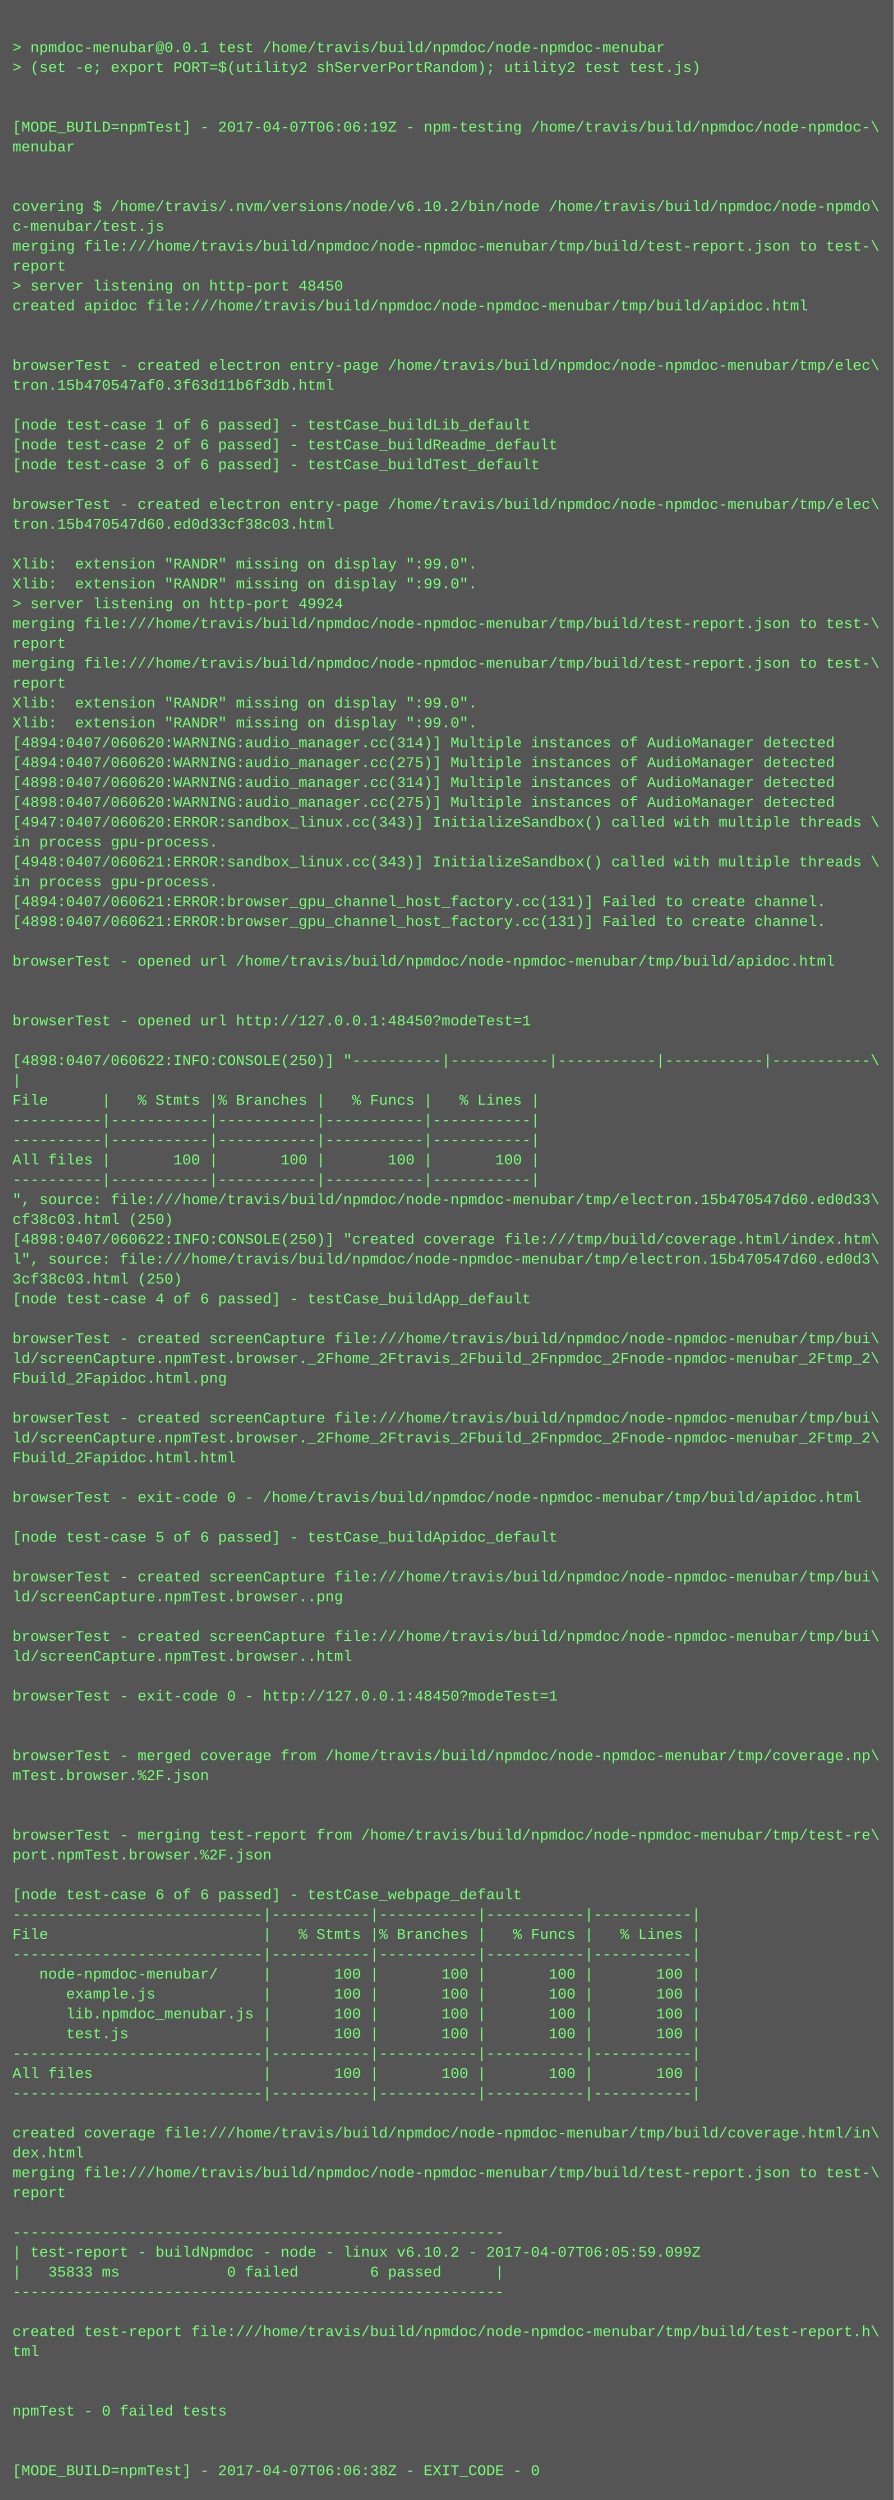
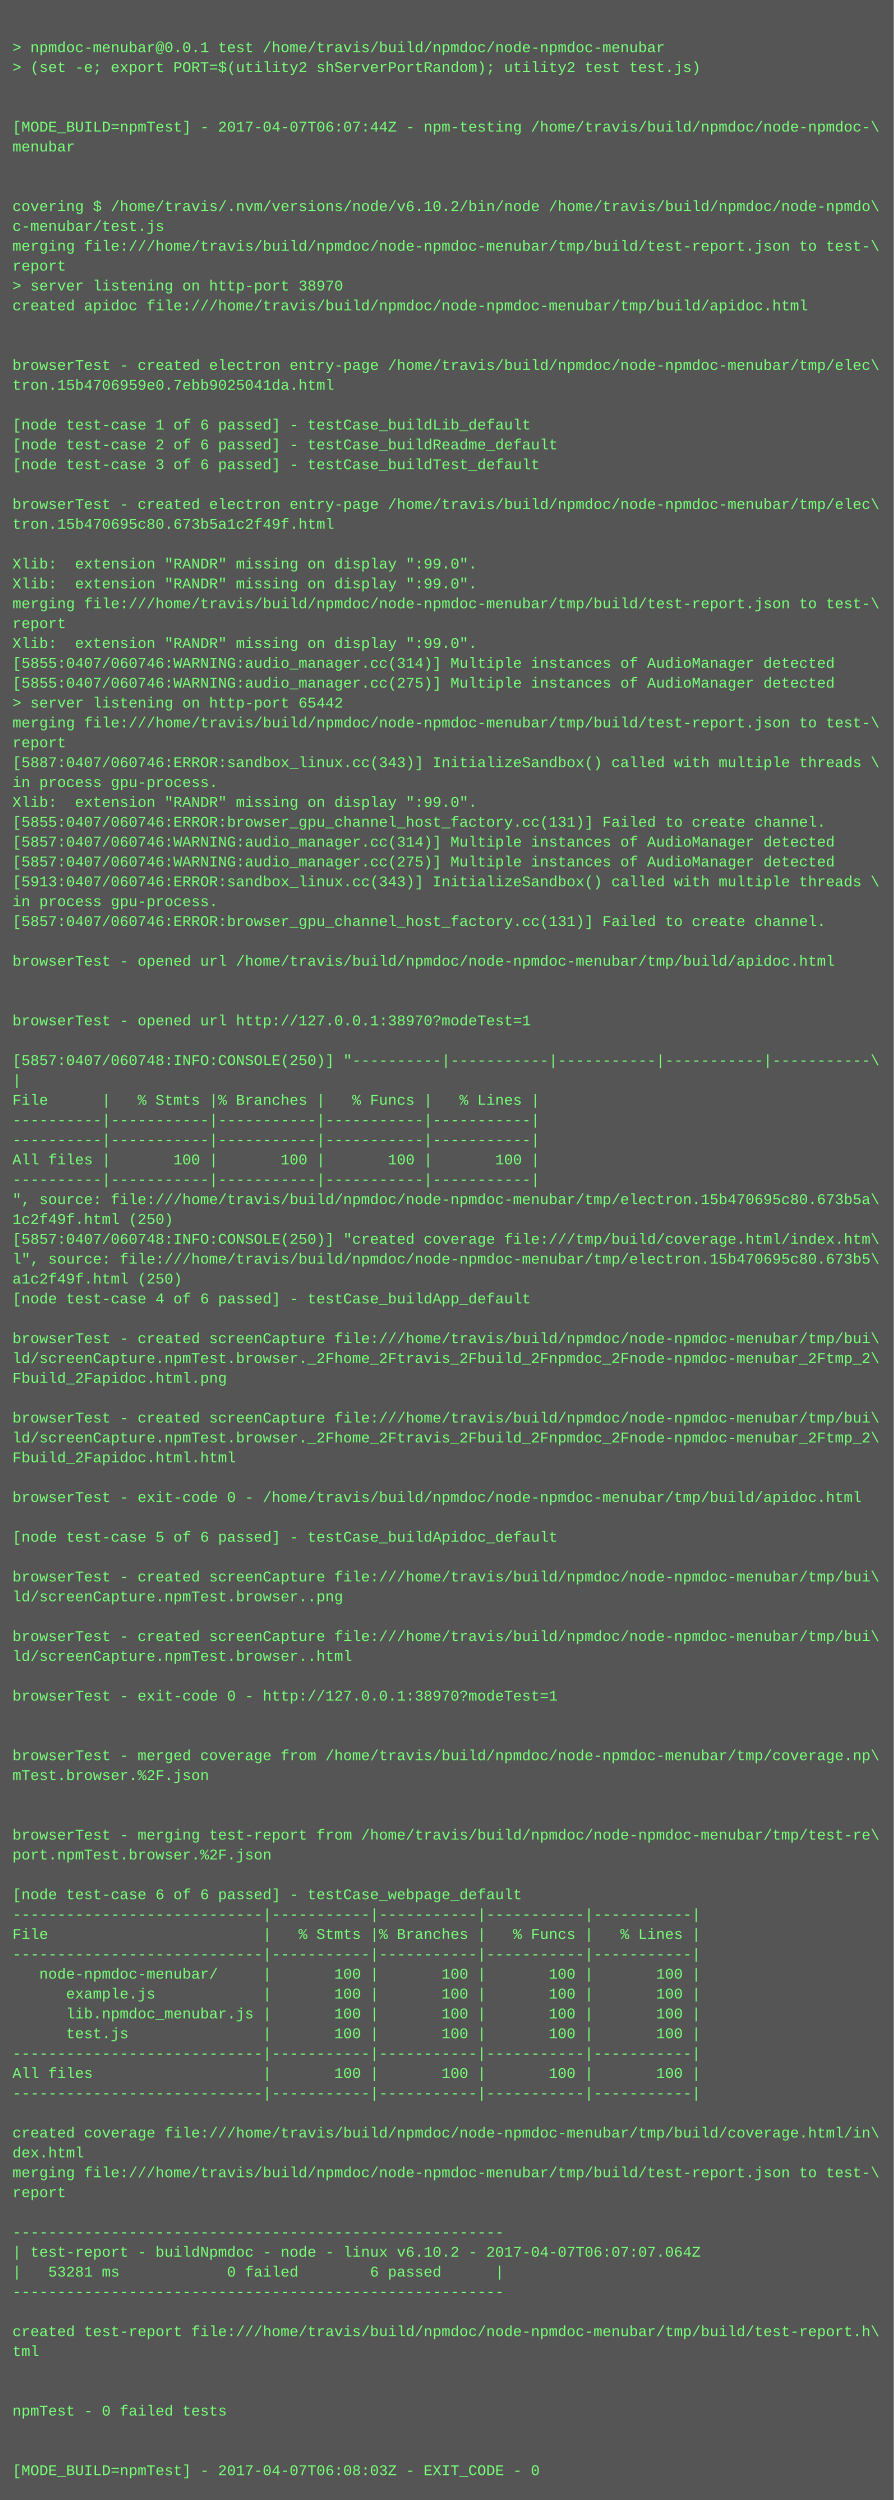
<svg xmlns="http://www.w3.org/2000/svg" height="2014" width="720">
  <rect height="2014" fill="#555" width="720" />
  <text fill="#7f7" font-family="Courier New" font-size="12" xml:space="preserve">
    <tspan x="10" y="26" />
    <tspan x="10" y="42">&gt; npmdoc-menubar@0.0.1 test /home/travis/build/npmdoc/node-npmdoc-menubar</tspan>
    <tspan x="10" y="58">&gt; (set -e; export PORT=$(utility2 shServerPortRandom); utility2 test test.js)</tspan>
    <tspan x="10" y="74" />
    <tspan x="10" y="90" />
-     <tspan x="10" y="106">[MODE_BUILD=npmTest] - 2017-04-07T06:06:19Z - npm-testing /home/travis/build/npmdoc/node-npmdoc-\</tspan>
+     <tspan x="10" y="106">[MODE_BUILD=npmTest] - 2017-04-07T06:07:44Z - npm-testing /home/travis/build/npmdoc/node-npmdoc-\</tspan>
    <tspan x="10" y="122">menubar</tspan>
    <tspan x="10" y="138" />
    <tspan x="10" y="154" />
    <tspan x="10" y="170">covering $ /home/travis/.nvm/versions/node/v6.10.2/bin/node /home/travis/build/npmdoc/node-npmdo\</tspan>
    <tspan x="10" y="186">c-menubar/test.js</tspan>
    <tspan x="10" y="202">merging file:///home/travis/build/npmdoc/node-npmdoc-menubar/tmp/build/test-report.json to test-\</tspan>
    <tspan x="10" y="218">report</tspan>
-     <tspan x="10" y="234">&gt; server listening on http-port 48450</tspan>
+     <tspan x="10" y="234">&gt; server listening on http-port 38970</tspan>
    <tspan x="10" y="250">created apidoc file:///home/travis/build/npmdoc/node-npmdoc-menubar/tmp/build/apidoc.html</tspan>
    <tspan x="10" y="266" />
    <tspan x="10" y="282" />
    <tspan x="10" y="298">browserTest - created electron entry-page /home/travis/build/npmdoc/node-npmdoc-menubar/tmp/elec\</tspan>
-     <tspan x="10" y="314">tron.15b470547af0.3f63d11b6f3db.html</tspan>
+     <tspan x="10" y="314">tron.15b4706959e0.7ebb9025041da.html</tspan>
    <tspan x="10" y="330" />
    <tspan x="10" y="346">[node test-case 1 of 6 passed] - testCase_buildLib_default</tspan>
    <tspan x="10" y="362">[node test-case 2 of 6 passed] - testCase_buildReadme_default</tspan>
    <tspan x="10" y="378">[node test-case 3 of 6 passed] - testCase_buildTest_default</tspan>
    <tspan x="10" y="394" />
    <tspan x="10" y="410">browserTest - created electron entry-page /home/travis/build/npmdoc/node-npmdoc-menubar/tmp/elec\</tspan>
-     <tspan x="10" y="426">tron.15b470547d60.ed0d33cf38c03.html</tspan>
+     <tspan x="10" y="426">tron.15b470695c80.673b5a1c2f49f.html</tspan>
    <tspan x="10" y="442" />
    <tspan x="10" y="458">Xlib:  extension "RANDR" missing on display ":99.0".</tspan>
    <tspan x="10" y="474">Xlib:  extension "RANDR" missing on display ":99.0".</tspan>
-     <tspan x="10" y="490">&gt; server listening on http-port 49924</tspan>
-     <tspan x="10" y="506">merging file:///home/travis/build/npmdoc/node-npmdoc-menubar/tmp/build/test-report.json to test-\</tspan>
-     <tspan x="10" y="522">report</tspan>
-     <tspan x="10" y="538">merging file:///home/travis/build/npmdoc/node-npmdoc-menubar/tmp/build/test-report.json to test-\</tspan>
-     <tspan x="10" y="554">report</tspan>
-     <tspan x="10" y="570">Xlib:  extension "RANDR" missing on display ":99.0".</tspan>
-     <tspan x="10" y="586">Xlib:  extension "RANDR" missing on display ":99.0".</tspan>
-     <tspan x="10" y="602">[4894:0407/060620:WARNING:audio_manager.cc(314)] Multiple instances of AudioManager detected</tspan>
-     <tspan x="10" y="618">[4894:0407/060620:WARNING:audio_manager.cc(275)] Multiple instances of AudioManager detected</tspan>
-     <tspan x="10" y="634">[4898:0407/060620:WARNING:audio_manager.cc(314)] Multiple instances of AudioManager detected</tspan>
-     <tspan x="10" y="650">[4898:0407/060620:WARNING:audio_manager.cc(275)] Multiple instances of AudioManager detected</tspan>
-     <tspan x="10" y="666">[4947:0407/060620:ERROR:sandbox_linux.cc(343)] InitializeSandbox() called with multiple threads \</tspan>
-     <tspan x="10" y="682">in process gpu-process. </tspan>
-     <tspan x="10" y="698">[4948:0407/060621:ERROR:sandbox_linux.cc(343)] InitializeSandbox() called with multiple threads \</tspan>
-     <tspan x="10" y="714">in process gpu-process. </tspan>
-     <tspan x="10" y="730">[4894:0407/060621:ERROR:browser_gpu_channel_host_factory.cc(131)] Failed to create channel.</tspan>
-     <tspan x="10" y="746">[4898:0407/060621:ERROR:browser_gpu_channel_host_factory.cc(131)] Failed to create channel.</tspan>
+     <tspan x="10" y="490">merging file:///home/travis/build/npmdoc/node-npmdoc-menubar/tmp/build/test-report.json to test-\</tspan>
+     <tspan x="10" y="506">report</tspan>
+     <tspan x="10" y="522">Xlib:  extension "RANDR" missing on display ":99.0".</tspan>
+     <tspan x="10" y="538">[5855:0407/060746:WARNING:audio_manager.cc(314)] Multiple instances of AudioManager detected</tspan>
+     <tspan x="10" y="554">[5855:0407/060746:WARNING:audio_manager.cc(275)] Multiple instances of AudioManager detected</tspan>
+     <tspan x="10" y="570">&gt; server listening on http-port 65442</tspan>
+     <tspan x="10" y="586">merging file:///home/travis/build/npmdoc/node-npmdoc-menubar/tmp/build/test-report.json to test-\</tspan>
+     <tspan x="10" y="602">report</tspan>
+     <tspan x="10" y="618">[5887:0407/060746:ERROR:sandbox_linux.cc(343)] InitializeSandbox() called with multiple threads \</tspan>
+     <tspan x="10" y="634">in process gpu-process. </tspan>
+     <tspan x="10" y="650">Xlib:  extension "RANDR" missing on display ":99.0".</tspan>
+     <tspan x="10" y="666">[5855:0407/060746:ERROR:browser_gpu_channel_host_factory.cc(131)] Failed to create channel.</tspan>
+     <tspan x="10" y="682">[5857:0407/060746:WARNING:audio_manager.cc(314)] Multiple instances of AudioManager detected</tspan>
+     <tspan x="10" y="698">[5857:0407/060746:WARNING:audio_manager.cc(275)] Multiple instances of AudioManager detected</tspan>
+     <tspan x="10" y="714">[5913:0407/060746:ERROR:sandbox_linux.cc(343)] InitializeSandbox() called with multiple threads \</tspan>
+     <tspan x="10" y="730">in process gpu-process. </tspan>
+     <tspan x="10" y="746">[5857:0407/060746:ERROR:browser_gpu_channel_host_factory.cc(131)] Failed to create channel.</tspan>
    <tspan x="10" y="762" />
    <tspan x="10" y="778">browserTest - opened url /home/travis/build/npmdoc/node-npmdoc-menubar/tmp/build/apidoc.html</tspan>
    <tspan x="10" y="794" />
    <tspan x="10" y="810" />
-     <tspan x="10" y="826">browserTest - opened url http://127.0.0.1:48450?modeTest=1</tspan>
+     <tspan x="10" y="826">browserTest - opened url http://127.0.0.1:38970?modeTest=1</tspan>
    <tspan x="10" y="842" />
-     <tspan x="10" y="858">[4898:0407/060622:INFO:CONSOLE(250)] "----------|-----------|-----------|-----------|-----------\</tspan>
+     <tspan x="10" y="858">[5857:0407/060748:INFO:CONSOLE(250)] "----------|-----------|-----------|-----------|-----------\</tspan>
    <tspan x="10" y="874">|</tspan>
    <tspan x="10" y="890">File      |   % Stmts |% Branches |   % Funcs |   % Lines |</tspan>
    <tspan x="10" y="906">----------|-----------|-----------|-----------|-----------|</tspan>
    <tspan x="10" y="922">----------|-----------|-----------|-----------|-----------|</tspan>
    <tspan x="10" y="938">All files |       100 |       100 |       100 |       100 |</tspan>
    <tspan x="10" y="954">----------|-----------|-----------|-----------|-----------|</tspan>
-     <tspan x="10" y="970">", source: file:///home/travis/build/npmdoc/node-npmdoc-menubar/tmp/electron.15b470547d60.ed0d33\</tspan>
-     <tspan x="10" y="986">cf38c03.html (250)</tspan>
-     <tspan x="10" y="1002">[4898:0407/060622:INFO:CONSOLE(250)] "created coverage file:///tmp/build/coverage.html/index.htm\</tspan>
-     <tspan x="10" y="1018">l", source: file:///home/travis/build/npmdoc/node-npmdoc-menubar/tmp/electron.15b470547d60.ed0d3\</tspan>
-     <tspan x="10" y="1034">3cf38c03.html (250)</tspan>
+     <tspan x="10" y="970">", source: file:///home/travis/build/npmdoc/node-npmdoc-menubar/tmp/electron.15b470695c80.673b5a\</tspan>
+     <tspan x="10" y="986">1c2f49f.html (250)</tspan>
+     <tspan x="10" y="1002">[5857:0407/060748:INFO:CONSOLE(250)] "created coverage file:///tmp/build/coverage.html/index.htm\</tspan>
+     <tspan x="10" y="1018">l", source: file:///home/travis/build/npmdoc/node-npmdoc-menubar/tmp/electron.15b470695c80.673b5\</tspan>
+     <tspan x="10" y="1034">a1c2f49f.html (250)</tspan>
    <tspan x="10" y="1050">[node test-case 4 of 6 passed] - testCase_buildApp_default</tspan>
    <tspan x="10" y="1066" />
    <tspan x="10" y="1082">browserTest - created screenCapture file:///home/travis/build/npmdoc/node-npmdoc-menubar/tmp/bui\</tspan>
    <tspan x="10" y="1098">ld/screenCapture.npmTest.browser._2Fhome_2Ftravis_2Fbuild_2Fnpmdoc_2Fnode-npmdoc-menubar_2Ftmp_2\</tspan>
    <tspan x="10" y="1114">Fbuild_2Fapidoc.html.png</tspan>
    <tspan x="10" y="1130" />
    <tspan x="10" y="1146">browserTest - created screenCapture file:///home/travis/build/npmdoc/node-npmdoc-menubar/tmp/bui\</tspan>
    <tspan x="10" y="1162">ld/screenCapture.npmTest.browser._2Fhome_2Ftravis_2Fbuild_2Fnpmdoc_2Fnode-npmdoc-menubar_2Ftmp_2\</tspan>
    <tspan x="10" y="1178">Fbuild_2Fapidoc.html.html</tspan>
    <tspan x="10" y="1194" />
    <tspan x="10" y="1210">browserTest - exit-code 0 - /home/travis/build/npmdoc/node-npmdoc-menubar/tmp/build/apidoc.html</tspan>
    <tspan x="10" y="1226" />
    <tspan x="10" y="1242">[node test-case 5 of 6 passed] - testCase_buildApidoc_default</tspan>
    <tspan x="10" y="1258" />
    <tspan x="10" y="1274">browserTest - created screenCapture file:///home/travis/build/npmdoc/node-npmdoc-menubar/tmp/bui\</tspan>
    <tspan x="10" y="1290">ld/screenCapture.npmTest.browser..png</tspan>
    <tspan x="10" y="1306" />
    <tspan x="10" y="1322">browserTest - created screenCapture file:///home/travis/build/npmdoc/node-npmdoc-menubar/tmp/bui\</tspan>
    <tspan x="10" y="1338">ld/screenCapture.npmTest.browser..html</tspan>
    <tspan x="10" y="1354" />
-     <tspan x="10" y="1370">browserTest - exit-code 0 - http://127.0.0.1:48450?modeTest=1</tspan>
+     <tspan x="10" y="1370">browserTest - exit-code 0 - http://127.0.0.1:38970?modeTest=1</tspan>
    <tspan x="10" y="1386" />
    <tspan x="10" y="1402" />
    <tspan x="10" y="1418">browserTest - merged coverage from /home/travis/build/npmdoc/node-npmdoc-menubar/tmp/coverage.np\</tspan>
    <tspan x="10" y="1434">mTest.browser.%2F.json</tspan>
    <tspan x="10" y="1450" />
    <tspan x="10" y="1466" />
    <tspan x="10" y="1482">browserTest - merging test-report from /home/travis/build/npmdoc/node-npmdoc-menubar/tmp/test-re\</tspan>
    <tspan x="10" y="1498">port.npmTest.browser.%2F.json</tspan>
    <tspan x="10" y="1514" />
    <tspan x="10" y="1530">[node test-case 6 of 6 passed] - testCase_webpage_default</tspan>
    <tspan x="10" y="1546">----------------------------|-----------|-----------|-----------|-----------|</tspan>
    <tspan x="10" y="1562">File                        |   % Stmts |% Branches |   % Funcs |   % Lines |</tspan>
    <tspan x="10" y="1578">----------------------------|-----------|-----------|-----------|-----------|</tspan>
    <tspan x="10" y="1594">   node-npmdoc-menubar/     |       100 |       100 |       100 |       100 |</tspan>
    <tspan x="10" y="1610">      example.js            |       100 |       100 |       100 |       100 |</tspan>
    <tspan x="10" y="1626">      lib.npmdoc_menubar.js |       100 |       100 |       100 |       100 |</tspan>
    <tspan x="10" y="1642">      test.js               |       100 |       100 |       100 |       100 |</tspan>
    <tspan x="10" y="1658">----------------------------|-----------|-----------|-----------|-----------|</tspan>
    <tspan x="10" y="1674">All files                   |       100 |       100 |       100 |       100 |</tspan>
    <tspan x="10" y="1690">----------------------------|-----------|-----------|-----------|-----------|</tspan>
    <tspan x="10" y="1706" />
    <tspan x="10" y="1722">created coverage file:///home/travis/build/npmdoc/node-npmdoc-menubar/tmp/build/coverage.html/in\</tspan>
    <tspan x="10" y="1738">dex.html</tspan>
    <tspan x="10" y="1754">merging file:///home/travis/build/npmdoc/node-npmdoc-menubar/tmp/build/test-report.json to test-\</tspan>
    <tspan x="10" y="1770">report</tspan>
    <tspan x="10" y="1786" />
    <tspan x="10" y="1802">-------------------------------------------------------</tspan>
-     <tspan x="10" y="1818">| test-report - buildNpmdoc - node - linux v6.10.2 - 2017-04-07T06:05:59.099Z</tspan>
-     <tspan x="10" y="1834">|   35833 ms            0 failed        6 passed      |</tspan>
+     <tspan x="10" y="1818">| test-report - buildNpmdoc - node - linux v6.10.2 - 2017-04-07T06:07:07.064Z</tspan>
+     <tspan x="10" y="1834">|   53281 ms            0 failed        6 passed      |</tspan>
    <tspan x="10" y="1850">-------------------------------------------------------</tspan>
    <tspan x="10" y="1866" />
    <tspan x="10" y="1882">created test-report file:///home/travis/build/npmdoc/node-npmdoc-menubar/tmp/build/test-report.h\</tspan>
    <tspan x="10" y="1898">tml</tspan>
    <tspan x="10" y="1914" />
    <tspan x="10" y="1930" />
    <tspan x="10" y="1946">npmTest - 0 failed tests</tspan>
    <tspan x="10" y="1962" />
    <tspan x="10" y="1978" />
-     <tspan x="10" y="1994">[MODE_BUILD=npmTest] - 2017-04-07T06:06:38Z - EXIT_CODE - 0</tspan>
+     <tspan x="10" y="1994">[MODE_BUILD=npmTest] - 2017-04-07T06:08:03Z - EXIT_CODE - 0</tspan>
  </text>
</svg>
